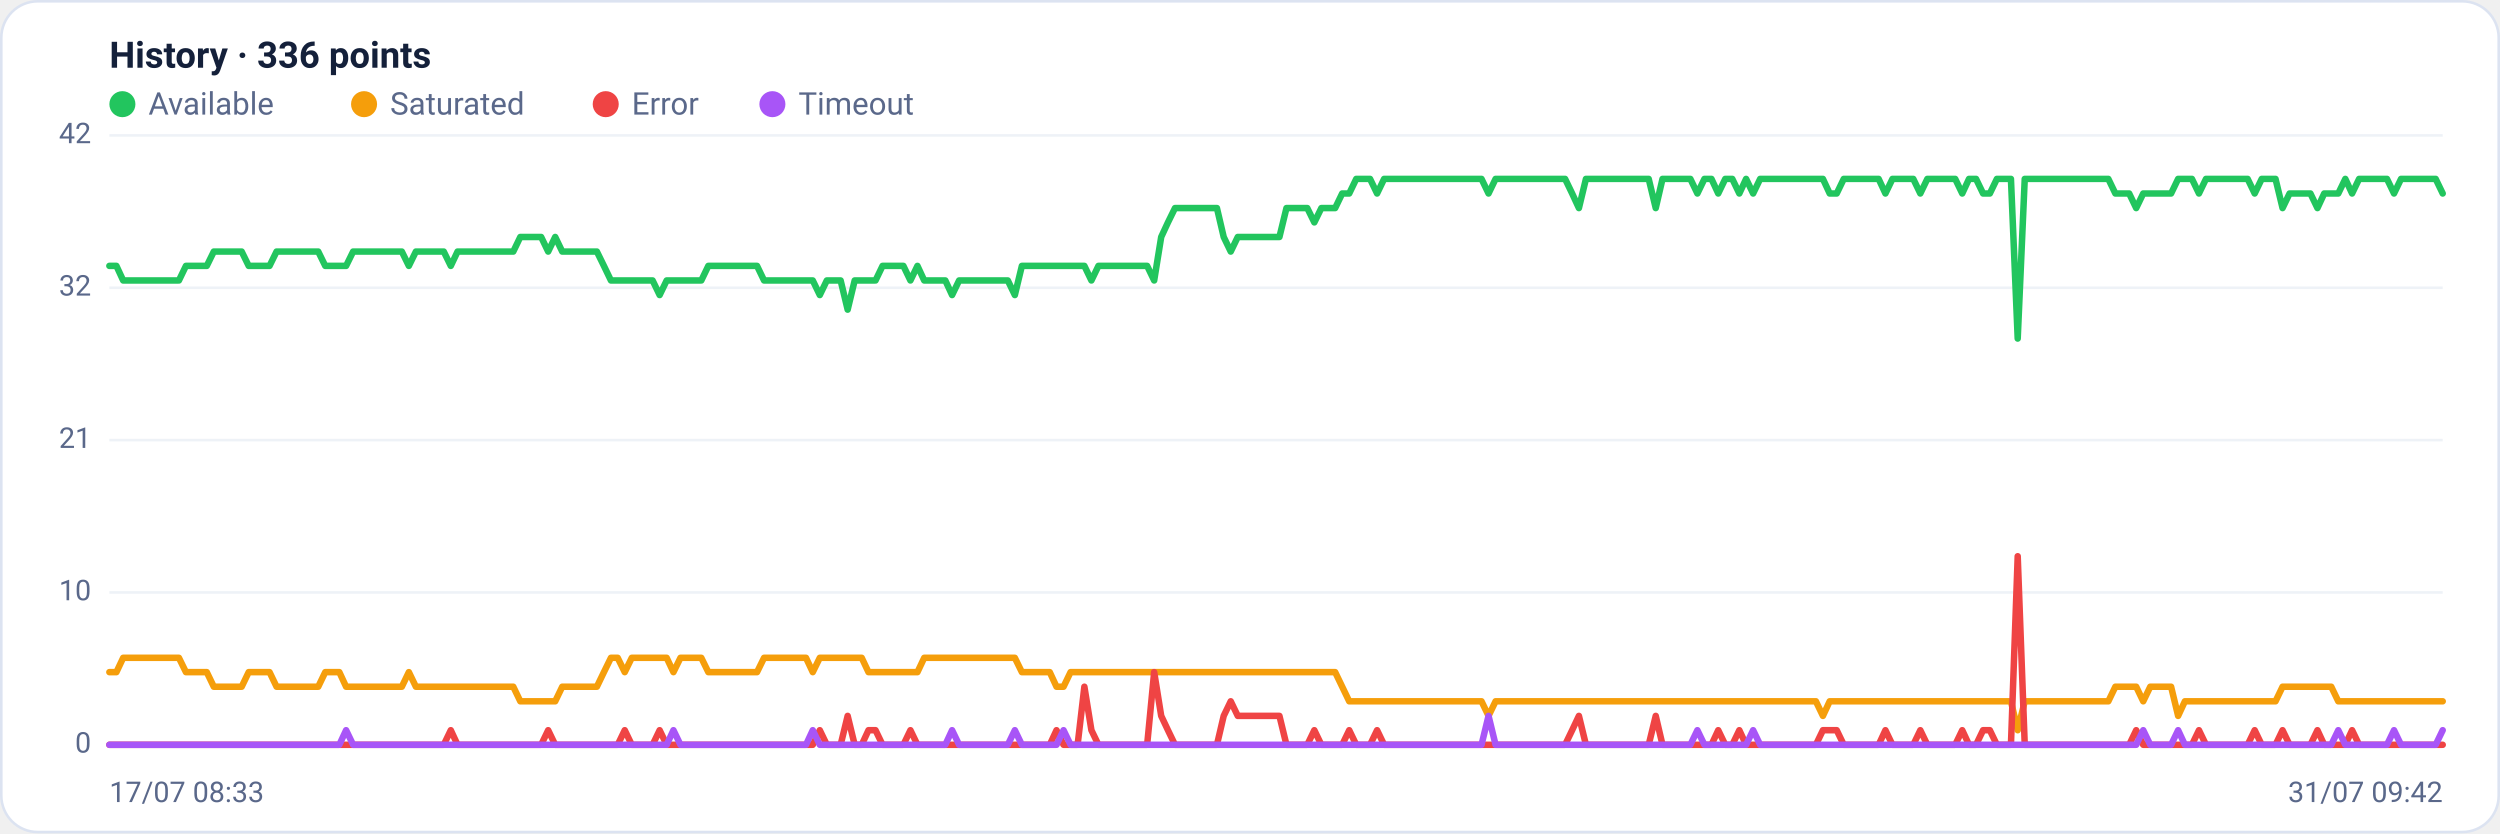
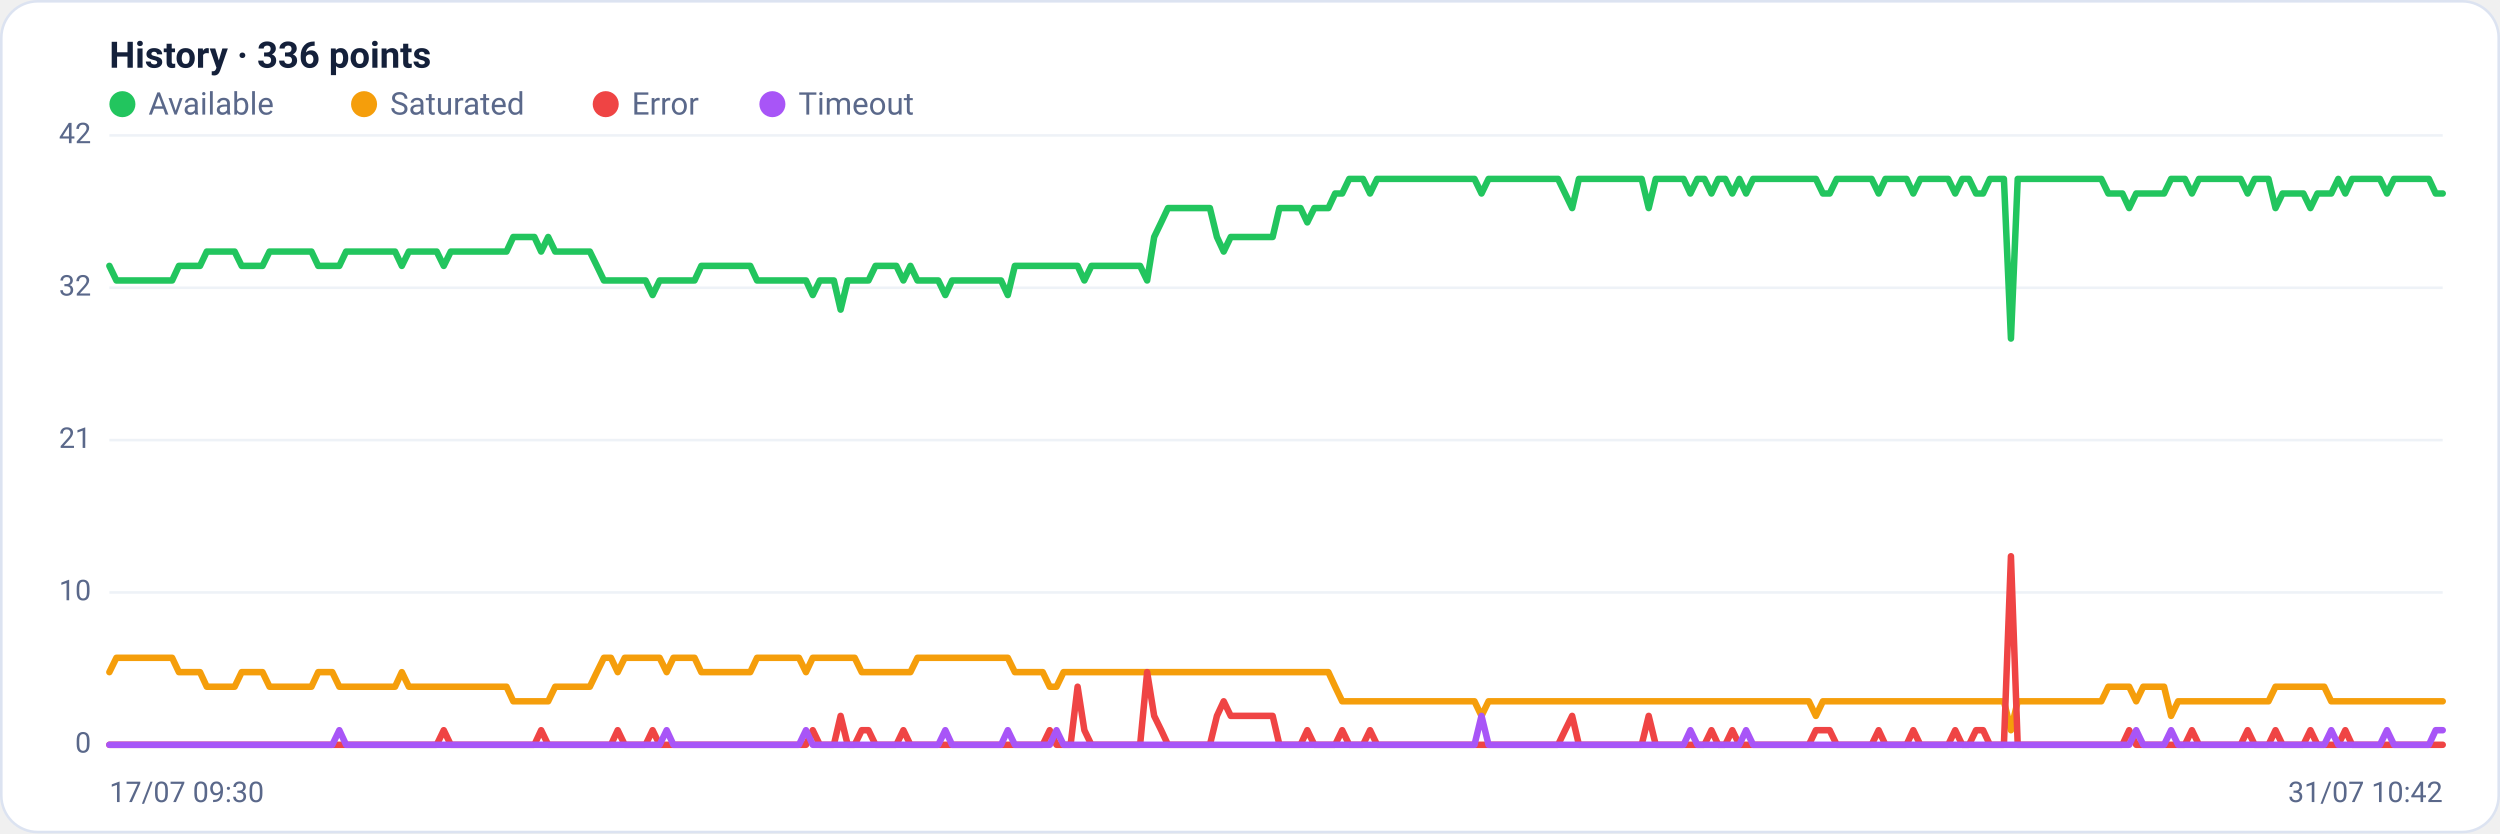
<svg xmlns="http://www.w3.org/2000/svg" viewBox="0 0 960 320" width="960" height="320" font-family="Segoe UI, system-ui, -apple-system, Roboto, Helvetica, Arial, sans-serif" role="img" aria-label="Availability history per region">
  <rect x="0.5" y="0.5" width="959" height="319" rx="14" fill="#ffffff" stroke="#dce3f1" />
  <text x="42" y="26" font-size="14" font-weight="600" fill="#14203a">History · 336 points</text>
  <circle cx="47" cy="40" r="5" fill="#22c55e" />
  <text x="57" y="44" font-size="12" fill="#5a688a">Available</text>
  <circle cx="139.8" cy="40" r="5" fill="#f59e0b" />
  <text x="149.8" y="44" font-size="12" fill="#5a688a">Saturated</text>
  <circle cx="232.6" cy="40" r="5" fill="#ef4444" />
  <text x="242.6" y="44" font-size="12" fill="#5a688a">Error</text>
  <circle cx="296.6" cy="40" r="5" fill="#a855f7" />
  <text x="306.6" y="44" font-size="12" fill="#5a688a">Timeout</text>
  <line x1="42" y1="286.0" x2="938" y2="286.0" stroke="#eef2f7" stroke-width="1" />
  <text x="35" y="289.0" text-anchor="end" font-size="11" fill="#5a688a">0</text>
  <line x1="42" y1="227.5" x2="938" y2="227.5" stroke="#eef2f7" stroke-width="1" />
  <text x="35" y="230.5" text-anchor="end" font-size="11" fill="#5a688a">10</text>
  <line x1="42" y1="169.0" x2="938" y2="169.0" stroke="#eef2f7" stroke-width="1" />
  <text x="35" y="172.0" text-anchor="end" font-size="11" fill="#5a688a">21</text>
  <line x1="42" y1="110.5" x2="938" y2="110.5" stroke="#eef2f7" stroke-width="1" />
  <text x="35" y="113.5" text-anchor="end" font-size="11" fill="#5a688a">32</text>
  <line x1="42" y1="52.0" x2="938" y2="52.0" stroke="#eef2f7" stroke-width="1" />
  <text x="35" y="55.0" text-anchor="end" font-size="11" fill="#5a688a">42</text>
-   <polyline fill="none" stroke="#22c55e" stroke-width="2.5" stroke-linejoin="round" stroke-linecap="round" points="42.0,102.1 44.7,102.1 47.3,107.7 50.0,107.7 52.7,107.7 55.4,107.7 58.0,107.7 60.7,107.7 63.4,107.7 66.1,107.7 68.7,107.7 71.4,102.1 74.1,102.1 76.8,102.1 79.4,102.1 82.1,96.6 84.8,96.6 87.5,96.6 90.1,96.6 92.8,96.6 95.5,102.1 98.2,102.1 100.8,102.1 103.5,102.1 106.2,96.6 108.9,96.6 111.5,96.6 114.2,96.6 116.9,96.6 119.6,96.6 122.2,96.6 124.9,102.1 127.6,102.1 130.3,102.1 132.9,102.1 135.6,96.6 138.3,96.6 141.0,96.6 143.6,96.6 146.3,96.6 149.0,96.6 151.7,96.6 154.3,96.6 157.0,102.1 159.7,96.6 162.4,96.6 165.0,96.6 167.7,96.6 170.4,96.6 173.1,102.1 175.7,96.6 178.4,96.6 181.1,96.6 183.8,96.6 186.4,96.6 189.1,96.6 191.8,96.6 194.5,96.6 197.1,96.6 199.8,91.0 202.5,91.0 205.2,91.0 207.8,91.0 210.5,96.6 213.2,91.0 215.9,96.6 218.5,96.6 221.2,96.6 223.9,96.6 226.5,96.6 229.2,96.6 231.9,102.1 234.6,107.7 237.2,107.7 239.9,107.7 242.6,107.7 245.3,107.7 247.9,107.7 250.6,107.7 253.3,113.3 256.0,107.7 258.6,107.7 261.3,107.7 264.0,107.7 266.7,107.7 269.3,107.7 272.0,102.1 274.7,102.1 277.4,102.1 280.0,102.1 282.7,102.1 285.4,102.1 288.1,102.1 290.7,102.1 293.4,107.7 296.1,107.7 298.8,107.7 301.4,107.7 304.1,107.7 306.8,107.7 309.5,107.7 312.1,107.7 314.8,113.3 317.5,107.7 320.2,107.7 322.8,107.7 325.5,118.9 328.2,107.7 330.9,107.7 333.5,107.7 336.2,107.7 338.9,102.1 341.6,102.1 344.2,102.1 346.9,102.1 349.6,107.7 352.3,102.1 354.9,107.7 357.6,107.7 360.3,107.7 363.0,107.7 365.6,113.3 368.3,107.7 371.0,107.7 373.7,107.7 376.3,107.7 379.0,107.7 381.7,107.7 384.4,107.7 387.0,107.7 389.7,113.3 392.4,102.1 395.1,102.1 397.7,102.1 400.4,102.1 403.1,102.1 405.7,102.1 408.4,102.1 411.1,102.1 413.8,102.1 416.4,102.1 419.1,107.7 421.8,102.1 424.5,102.1 427.1,102.1 429.8,102.1 432.5,102.1 435.2,102.1 437.8,102.1 440.5,102.1 443.2,107.7 445.9,91.0 448.5,85.4 451.2,79.9 453.9,79.9 456.6,79.9 459.2,79.9 461.9,79.9 464.6,79.9 467.3,79.9 469.9,91.0 472.6,96.6 475.3,91.0 478.0,91.0 480.6,91.0 483.3,91.0 486.0,91.0 488.7,91.0 491.3,91.0 494.0,79.9 496.7,79.9 499.4,79.9 502.0,79.9 504.7,85.4 507.4,79.9 510.1,79.9 512.7,79.9 515.4,74.3 518.1,74.3 520.8,68.7 523.4,68.7 526.1,68.7 528.8,74.3 531.5,68.7 534.1,68.7 536.8,68.7 539.5,68.7 542.2,68.7 544.8,68.7 547.5,68.7 550.2,68.7 552.9,68.7 555.5,68.7 558.2,68.7 560.9,68.7 563.6,68.7 566.2,68.7 568.9,68.7 571.6,74.3 574.3,68.7 576.9,68.7 579.6,68.7 582.3,68.7 584.9,68.7 587.6,68.7 590.3,68.7 593.0,68.7 595.6,68.7 598.3,68.7 601.0,68.7 603.7,74.3 606.3,79.9 609.0,68.7 611.7,68.7 614.4,68.7 617.0,68.7 619.7,68.7 622.4,68.7 625.1,68.7 627.7,68.7 630.4,68.7 633.1,68.7 635.8,79.9 638.4,68.7 641.1,68.7 643.8,68.7 646.5,68.7 649.1,68.7 651.8,74.3 654.5,68.7 657.2,68.7 659.8,74.3 662.5,68.7 665.2,68.7 667.9,74.3 670.5,68.7 673.2,74.3 675.9,68.7 678.6,68.7 681.2,68.7 683.9,68.7 686.6,68.7 689.3,68.7 691.9,68.7 694.6,68.7 697.3,68.7 700.0,68.7 702.6,74.3 705.3,74.3 708.0,68.7 710.7,68.7 713.3,68.7 716.0,68.7 718.7,68.7 721.4,68.7 724.0,74.3 726.7,68.7 729.4,68.7 732.1,68.7 734.7,68.7 737.4,74.3 740.1,68.7 742.8,68.7 745.4,68.7 748.1,68.7 750.8,68.7 753.5,74.3 756.1,68.7 758.8,68.7 761.5,74.3 764.1,74.3 766.8,68.7 769.5,68.7 772.2,68.7 774.8,130.0 777.5,68.7 780.2,68.7 782.9,68.7 785.5,68.7 788.2,68.7 790.9,68.7 793.6,68.7 796.2,68.7 798.9,68.7 801.6,68.7 804.3,68.7 806.9,68.7 809.6,68.7 812.3,74.3 815.0,74.3 817.6,74.3 820.3,79.9 823.0,74.3 825.7,74.3 828.3,74.3 831.0,74.3 833.7,74.3 836.4,68.7 839.0,68.7 841.7,68.7 844.4,74.3 847.1,68.7 849.7,68.7 852.4,68.7 855.1,68.7 857.8,68.7 860.4,68.7 863.1,68.7 865.8,74.3 868.5,68.7 871.1,68.7 873.8,68.7 876.5,79.9 879.2,74.3 881.8,74.3 884.5,74.3 887.2,74.3 889.9,79.9 892.5,74.3 895.2,74.3 897.9,74.3 900.6,68.7 903.2,74.3 905.9,68.7 908.6,68.7 911.3,68.7 913.9,68.7 916.6,68.7 919.3,74.3 922.0,68.7 924.6,68.7 927.3,68.7 930.0,68.7 932.7,68.7 935.3,68.7 938.0,74.3" />
-   <polyline fill="none" stroke="#f59e0b" stroke-width="2.5" stroke-linejoin="round" stroke-linecap="round" points="42.0,258.1 44.7,258.1 47.3,252.6 50.0,252.6 52.7,252.6 55.4,252.6 58.0,252.6 60.7,252.6 63.4,252.6 66.1,252.6 68.7,252.6 71.4,258.1 74.1,258.1 76.8,258.1 79.4,258.1 82.1,263.7 84.8,263.7 87.5,263.7 90.1,263.7 92.8,263.7 95.5,258.1 98.2,258.1 100.8,258.1 103.5,258.1 106.2,263.7 108.9,263.7 111.5,263.7 114.2,263.7 116.9,263.7 119.6,263.7 122.2,263.7 124.9,258.1 127.6,258.1 130.3,258.1 132.9,263.7 135.6,263.7 138.3,263.7 141.0,263.7 143.6,263.7 146.3,263.7 149.0,263.7 151.7,263.7 154.3,263.7 157.0,258.1 159.7,263.7 162.4,263.7 165.0,263.7 167.7,263.7 170.4,263.7 173.1,263.7 175.7,263.7 178.4,263.7 181.1,263.7 183.8,263.7 186.4,263.7 189.1,263.7 191.8,263.7 194.5,263.7 197.1,263.7 199.8,269.3 202.5,269.3 205.2,269.3 207.8,269.3 210.5,269.3 213.2,269.3 215.9,263.7 218.5,263.7 221.2,263.7 223.9,263.7 226.5,263.7 229.2,263.7 231.9,258.1 234.6,252.6 237.2,252.6 239.9,258.1 242.6,252.6 245.3,252.6 247.9,252.6 250.6,252.6 253.3,252.6 256.0,252.6 258.6,258.1 261.3,252.6 264.0,252.6 266.7,252.6 269.3,252.6 272.0,258.1 274.7,258.1 277.4,258.1 280.0,258.1 282.7,258.1 285.4,258.1 288.1,258.1 290.7,258.1 293.4,252.6 296.1,252.6 298.8,252.6 301.4,252.6 304.1,252.6 306.8,252.6 309.5,252.6 312.1,258.1 314.8,252.6 317.5,252.6 320.2,252.6 322.8,252.6 325.5,252.6 328.2,252.6 330.9,252.6 333.5,258.1 336.2,258.1 338.9,258.1 341.6,258.1 344.2,258.1 346.9,258.1 349.6,258.1 352.3,258.1 354.9,252.6 357.6,252.6 360.3,252.6 363.0,252.6 365.6,252.6 368.3,252.6 371.0,252.6 373.7,252.6 376.3,252.6 379.0,252.6 381.7,252.6 384.4,252.6 387.0,252.6 389.7,252.6 392.4,258.1 395.1,258.1 397.7,258.1 400.4,258.1 403.1,258.1 405.7,263.7 408.4,263.7 411.1,258.1 413.8,258.1 416.4,258.1 419.1,258.1 421.8,258.1 424.5,258.1 427.1,258.1 429.8,258.1 432.5,258.1 435.2,258.1 437.8,258.1 440.5,258.1 443.2,258.1 445.9,258.1 448.5,258.1 451.2,258.1 453.9,258.1 456.6,258.1 459.2,258.1 461.9,258.1 464.6,258.1 467.3,258.1 469.9,258.1 472.6,258.1 475.3,258.1 478.0,258.1 480.6,258.1 483.3,258.1 486.0,258.1 488.7,258.1 491.3,258.1 494.0,258.1 496.7,258.1 499.4,258.1 502.0,258.1 504.7,258.1 507.4,258.1 510.1,258.1 512.7,258.1 515.4,263.7 518.1,269.3 520.8,269.3 523.4,269.3 526.1,269.3 528.8,269.3 531.5,269.3 534.1,269.3 536.8,269.3 539.5,269.3 542.2,269.3 544.8,269.3 547.5,269.3 550.2,269.3 552.9,269.3 555.5,269.3 558.2,269.3 560.9,269.3 563.6,269.3 566.2,269.3 568.9,269.3 571.6,274.9 574.3,269.3 576.9,269.3 579.6,269.3 582.3,269.3 584.9,269.3 587.6,269.3 590.3,269.3 593.0,269.3 595.6,269.3 598.3,269.3 601.0,269.3 603.7,269.3 606.3,269.3 609.0,269.3 611.7,269.3 614.4,269.3 617.0,269.3 619.7,269.3 622.4,269.3 625.1,269.3 627.7,269.3 630.4,269.3 633.1,269.3 635.8,269.3 638.4,269.3 641.1,269.3 643.8,269.3 646.5,269.3 649.1,269.3 651.8,269.3 654.5,269.3 657.2,269.3 659.8,269.3 662.5,269.3 665.2,269.3 667.9,269.3 670.5,269.3 673.2,269.3 675.9,269.3 678.6,269.3 681.2,269.3 683.9,269.3 686.6,269.3 689.3,269.3 691.9,269.3 694.6,269.3 697.3,269.3 700.0,274.9 702.6,269.3 705.3,269.3 708.0,269.3 710.7,269.3 713.3,269.3 716.0,269.3 718.7,269.3 721.4,269.3 724.0,269.3 726.7,269.3 729.4,269.3 732.1,269.3 734.7,269.3 737.4,269.3 740.1,269.3 742.8,269.3 745.4,269.3 748.1,269.3 750.8,269.3 753.5,269.3 756.1,269.3 758.8,269.3 761.5,269.3 764.1,269.3 766.8,269.3 769.5,269.3 772.2,269.3 774.8,280.4 777.5,269.3 780.2,269.3 782.9,269.3 785.5,269.3 788.2,269.3 790.9,269.3 793.6,269.3 796.2,269.3 798.9,269.3 801.6,269.3 804.3,269.3 806.9,269.3 809.6,269.3 812.3,263.7 815.0,263.7 817.6,263.7 820.3,263.7 823.0,269.3 825.7,263.7 828.3,263.7 831.0,263.7 833.7,263.7 836.4,274.9 839.0,269.3 841.7,269.3 844.4,269.3 847.1,269.3 849.7,269.3 852.4,269.3 855.1,269.3 857.8,269.3 860.4,269.3 863.1,269.3 865.8,269.3 868.5,269.3 871.1,269.3 873.8,269.3 876.5,263.7 879.2,263.7 881.8,263.7 884.5,263.7 887.2,263.7 889.9,263.7 892.5,263.7 895.2,263.7 897.9,269.3 900.6,269.3 903.2,269.3 905.9,269.3 908.6,269.3 911.3,269.3 913.9,269.3 916.6,269.3 919.3,269.3 922.0,269.3 924.6,269.3 927.3,269.3 930.0,269.3 932.7,269.3 935.3,269.3 938.0,269.3" />
-   <polyline fill="none" stroke="#ef4444" stroke-width="2.5" stroke-linejoin="round" stroke-linecap="round" points="42.0,286.0 44.7,286.0 47.3,286.0 50.0,286.0 52.7,286.0 55.4,286.0 58.0,286.0 60.7,286.0 63.4,286.0 66.1,286.0 68.7,286.0 71.4,286.0 74.1,286.0 76.8,286.0 79.4,286.0 82.1,286.0 84.8,286.0 87.5,286.0 90.1,286.0 92.8,286.0 95.5,286.0 98.2,286.0 100.8,286.0 103.5,286.0 106.2,286.0 108.9,286.0 111.5,286.0 114.2,286.0 116.9,286.0 119.6,286.0 122.2,286.0 124.9,286.0 127.6,286.0 130.3,286.0 132.9,286.0 135.6,286.0 138.3,286.0 141.0,286.0 143.6,286.0 146.3,286.0 149.0,286.0 151.7,286.0 154.3,286.0 157.0,286.0 159.7,286.0 162.4,286.0 165.0,286.0 167.7,286.0 170.4,286.0 173.1,280.4 175.7,286.0 178.4,286.0 181.1,286.0 183.8,286.0 186.4,286.0 189.1,286.0 191.8,286.0 194.5,286.0 197.1,286.0 199.8,286.0 202.5,286.0 205.2,286.0 207.8,286.0 210.5,280.4 213.2,286.0 215.9,286.0 218.5,286.0 221.2,286.0 223.9,286.0 226.5,286.0 229.2,286.0 231.9,286.0 234.6,286.0 237.2,286.0 239.9,280.4 242.6,286.0 245.3,286.0 247.9,286.0 250.6,286.0 253.3,280.4 256.0,286.0 258.6,286.0 261.3,286.0 264.0,286.0 266.7,286.0 269.3,286.0 272.0,286.0 274.7,286.0 277.4,286.0 280.0,286.0 282.7,286.0 285.4,286.0 288.1,286.0 290.7,286.0 293.4,286.0 296.1,286.0 298.8,286.0 301.4,286.0 304.1,286.0 306.8,286.0 309.5,286.0 312.1,286.0 314.8,280.4 317.5,286.0 320.2,286.0 322.8,286.0 325.5,274.9 328.2,286.0 330.9,286.0 333.5,280.4 336.2,280.4 338.9,286.0 341.6,286.0 344.2,286.0 346.9,286.0 349.6,280.4 352.3,286.0 354.9,286.0 357.6,286.0 360.3,286.0 363.0,286.0 365.6,286.0 368.3,286.0 371.0,286.0 373.7,286.0 376.3,286.0 379.0,286.0 381.7,286.0 384.4,286.0 387.0,286.0 389.7,286.0 392.4,286.0 395.1,286.0 397.7,286.0 400.4,286.0 403.1,286.0 405.7,280.4 408.4,286.0 411.1,286.0 413.8,286.0 416.4,263.7 419.1,280.4 421.8,286.0 424.5,286.0 427.1,286.0 429.8,286.0 432.5,286.0 435.2,286.0 437.8,286.0 440.5,286.0 443.2,258.1 445.9,274.9 448.5,280.4 451.2,286.0 453.9,286.0 456.6,286.0 459.2,286.0 461.9,286.0 464.6,286.0 467.3,286.0 469.9,274.9 472.6,269.3 475.3,274.9 478.0,274.9 480.6,274.9 483.3,274.9 486.0,274.9 488.7,274.9 491.3,274.9 494.0,286.0 496.7,286.0 499.4,286.0 502.0,286.0 504.7,280.4 507.4,286.0 510.1,286.0 512.7,286.0 515.4,286.0 518.1,280.4 520.8,286.0 523.4,286.0 526.1,286.0 528.8,280.4 531.5,286.0 534.1,286.0 536.8,286.0 539.5,286.0 542.2,286.0 544.8,286.0 547.5,286.0 550.2,286.0 552.9,286.0 555.5,286.0 558.2,286.0 560.9,286.0 563.6,286.0 566.2,286.0 568.9,286.0 571.6,286.0 574.3,286.0 576.9,286.0 579.6,286.0 582.3,286.0 584.9,286.0 587.6,286.0 590.3,286.0 593.0,286.0 595.6,286.0 598.3,286.0 601.0,286.0 603.7,280.4 606.3,274.9 609.0,286.0 611.7,286.0 614.4,286.0 617.0,286.0 619.7,286.0 622.4,286.0 625.1,286.0 627.7,286.0 630.4,286.0 633.1,286.0 635.8,274.9 638.4,286.0 641.1,286.0 643.8,286.0 646.5,286.0 649.1,286.0 651.8,286.0 654.5,286.0 657.2,286.0 659.8,280.4 662.5,286.0 665.2,286.0 667.9,280.4 670.5,286.0 673.2,286.0 675.9,286.0 678.6,286.0 681.2,286.0 683.9,286.0 686.6,286.0 689.3,286.0 691.9,286.0 694.6,286.0 697.3,286.0 700.0,280.4 702.6,280.4 705.3,280.4 708.0,286.0 710.7,286.0 713.3,286.0 716.0,286.0 718.7,286.0 721.4,286.0 724.0,280.4 726.7,286.0 729.4,286.0 732.1,286.0 734.7,286.0 737.4,280.4 740.1,286.0 742.8,286.0 745.4,286.0 748.1,286.0 750.8,286.0 753.5,280.4 756.1,286.0 758.8,286.0 761.5,280.4 764.1,280.4 766.8,286.0 769.5,286.0 772.2,286.0 774.8,213.6 777.5,286.0 780.2,286.0 782.9,286.0 785.5,286.0 788.2,286.0 790.9,286.0 793.6,286.0 796.2,286.0 798.9,286.0 801.6,286.0 804.3,286.0 806.9,286.0 809.6,286.0 812.3,286.0 815.0,286.0 817.6,286.0 820.3,280.4 823.0,286.0 825.7,286.0 828.3,286.0 831.0,286.0 833.7,286.0 836.4,286.0 839.0,286.0 841.7,286.0 844.4,280.4 847.1,286.0 849.7,286.0 852.4,286.0 855.1,286.0 857.8,286.0 860.4,286.0 863.1,286.0 865.8,280.4 868.5,286.0 871.1,286.0 873.8,286.0 876.5,280.4 879.2,286.0 881.8,286.0 884.5,286.0 887.2,286.0 889.9,280.4 892.5,286.0 895.2,286.0 897.9,286.0 900.6,286.0 903.2,280.4 905.9,286.0 908.6,286.0 911.3,286.0 913.9,286.0 916.6,286.0 919.3,286.0 922.0,286.0 924.6,286.0 927.3,286.0 930.0,286.0 932.7,286.0 935.3,286.0 938.0,286.0" />
-   <polyline fill="none" stroke="#a855f7" stroke-width="2.5" stroke-linejoin="round" stroke-linecap="round" points="42.0,286.0 44.7,286.0 47.3,286.0 50.0,286.0 52.7,286.0 55.4,286.0 58.0,286.0 60.7,286.0 63.4,286.0 66.1,286.0 68.7,286.0 71.4,286.0 74.1,286.0 76.8,286.0 79.4,286.0 82.1,286.0 84.8,286.0 87.5,286.0 90.1,286.0 92.8,286.0 95.5,286.0 98.2,286.0 100.8,286.0 103.5,286.0 106.2,286.0 108.9,286.0 111.5,286.0 114.2,286.0 116.9,286.0 119.6,286.0 122.2,286.0 124.9,286.0 127.6,286.0 130.3,286.0 132.9,280.4 135.6,286.0 138.3,286.0 141.0,286.0 143.6,286.0 146.3,286.0 149.0,286.0 151.7,286.0 154.3,286.0 157.0,286.0 159.7,286.0 162.4,286.0 165.0,286.0 167.7,286.0 170.4,286.0 173.1,286.0 175.7,286.0 178.4,286.0 181.1,286.0 183.8,286.0 186.4,286.0 189.1,286.0 191.8,286.0 194.5,286.0 197.1,286.0 199.8,286.0 202.5,286.0 205.2,286.0 207.8,286.0 210.5,286.0 213.2,286.0 215.9,286.0 218.5,286.0 221.2,286.0 223.9,286.0 226.5,286.0 229.2,286.0 231.9,286.0 234.6,286.0 237.2,286.0 239.9,286.0 242.6,286.0 245.3,286.0 247.9,286.0 250.6,286.0 253.3,286.0 256.0,286.0 258.6,280.4 261.3,286.0 264.0,286.0 266.7,286.0 269.3,286.0 272.0,286.0 274.7,286.0 277.4,286.0 280.0,286.0 282.7,286.0 285.4,286.0 288.1,286.0 290.7,286.0 293.4,286.0 296.1,286.0 298.8,286.0 301.4,286.0 304.1,286.0 306.8,286.0 309.5,286.0 312.1,280.4 314.8,286.0 317.5,286.0 320.2,286.0 322.8,286.0 325.5,286.0 328.2,286.0 330.9,286.0 333.5,286.0 336.2,286.0 338.9,286.0 341.6,286.0 344.2,286.0 346.9,286.0 349.6,286.0 352.3,286.0 354.9,286.0 357.6,286.0 360.3,286.0 363.0,286.0 365.6,280.4 368.3,286.0 371.0,286.0 373.7,286.0 376.3,286.0 379.0,286.0 381.7,286.0 384.4,286.0 387.0,286.0 389.7,280.4 392.4,286.0 395.1,286.0 397.7,286.0 400.4,286.0 403.1,286.0 405.7,286.0 408.4,280.4 411.1,286.0 413.8,286.0 416.4,286.0 419.1,286.0 421.8,286.0 424.5,286.0 427.1,286.0 429.8,286.0 432.5,286.0 435.2,286.0 437.8,286.0 440.5,286.0 443.2,286.0 445.9,286.0 448.5,286.0 451.2,286.0 453.9,286.0 456.6,286.0 459.2,286.0 461.9,286.0 464.6,286.0 467.3,286.0 469.9,286.0 472.6,286.0 475.3,286.0 478.0,286.0 480.6,286.0 483.3,286.0 486.0,286.0 488.7,286.0 491.3,286.0 494.0,286.0 496.7,286.0 499.4,286.0 502.0,286.0 504.7,286.0 507.4,286.0 510.1,286.0 512.7,286.0 515.4,286.0 518.1,286.0 520.8,286.0 523.4,286.0 526.1,286.0 528.8,286.0 531.5,286.0 534.1,286.0 536.8,286.0 539.5,286.0 542.2,286.0 544.8,286.0 547.5,286.0 550.2,286.0 552.9,286.0 555.5,286.0 558.2,286.0 560.9,286.0 563.6,286.0 566.2,286.0 568.9,286.0 571.6,274.9 574.3,286.0 576.9,286.0 579.6,286.0 582.3,286.0 584.9,286.0 587.6,286.0 590.3,286.0 593.0,286.0 595.6,286.0 598.3,286.0 601.0,286.0 603.7,286.0 606.3,286.0 609.0,286.0 611.7,286.0 614.4,286.0 617.0,286.0 619.7,286.0 622.4,286.0 625.1,286.0 627.7,286.0 630.4,286.0 633.1,286.0 635.8,286.0 638.4,286.0 641.1,286.0 643.8,286.0 646.5,286.0 649.1,286.0 651.8,280.4 654.5,286.0 657.2,286.0 659.8,286.0 662.5,286.0 665.2,286.0 667.9,286.0 670.5,286.0 673.2,280.4 675.9,286.0 678.6,286.0 681.2,286.0 683.9,286.0 686.6,286.0 689.3,286.0 691.9,286.0 694.6,286.0 697.3,286.0 700.0,286.0 702.6,286.0 705.3,286.0 708.0,286.0 710.7,286.0 713.3,286.0 716.0,286.0 718.7,286.0 721.4,286.0 724.0,286.0 726.7,286.0 729.4,286.0 732.1,286.0 734.7,286.0 737.4,286.0 740.1,286.0 742.8,286.0 745.4,286.0 748.1,286.0 750.8,286.0 753.5,286.0 756.1,286.0 758.8,286.0 761.5,286.0 764.1,286.0 766.8,286.0 769.5,286.0 772.2,286.0 774.8,286.0 777.5,286.0 780.2,286.0 782.9,286.0 785.5,286.0 788.2,286.0 790.9,286.0 793.6,286.0 796.2,286.0 798.9,286.0 801.6,286.0 804.3,286.0 806.9,286.0 809.6,286.0 812.3,286.0 815.0,286.0 817.6,286.0 820.3,286.0 823.0,280.4 825.7,286.0 828.3,286.0 831.0,286.0 833.7,286.0 836.4,280.4 839.0,286.0 841.7,286.0 844.4,286.0 847.1,286.0 849.7,286.0 852.4,286.0 855.1,286.0 857.8,286.0 860.4,286.0 863.1,286.0 865.8,286.0 868.5,286.0 871.1,286.0 873.8,286.0 876.5,286.0 879.2,286.0 881.8,286.0 884.5,286.0 887.2,286.0 889.9,286.0 892.5,286.0 895.2,286.0 897.9,280.4 900.6,286.0 903.2,286.0 905.9,286.0 908.6,286.0 911.3,286.0 913.9,286.0 916.6,286.0 919.3,280.4 922.0,286.0 924.6,286.0 927.3,286.0 930.0,286.0 932.7,286.0 935.3,286.0 938.0,280.4" />
-   <text x="42" y="308" font-size="11" fill="#5a688a">17/07 08:33</text>
-   <text x="938" y="308" text-anchor="end" font-size="11" fill="#5a688a">31/07 09:42</text>
+   <polyline fill="none" stroke="#22c55e" stroke-width="2.5" stroke-linejoin="round" stroke-linecap="round" points="42.0,102.1 44.7,107.7 47.3,107.7 50.0,107.7 52.7,107.7 55.4,107.7 58.0,107.7 60.7,107.7 63.4,107.7 66.1,107.7 68.7,102.1 71.4,102.1 74.1,102.1 76.8,102.1 79.4,96.6 82.1,96.6 84.8,96.6 87.5,96.6 90.1,96.6 92.8,102.1 95.5,102.1 98.2,102.1 100.8,102.1 103.5,96.6 106.2,96.6 108.9,96.6 111.5,96.6 114.2,96.6 116.9,96.6 119.6,96.6 122.2,102.1 124.9,102.1 127.6,102.1 130.3,102.1 132.9,96.6 135.6,96.6 138.3,96.6 141.0,96.6 143.6,96.6 146.3,96.6 149.0,96.6 151.7,96.6 154.3,102.1 157.0,96.6 159.7,96.6 162.4,96.6 165.0,96.6 167.7,96.6 170.4,102.1 173.1,96.6 175.7,96.6 178.4,96.6 181.1,96.6 183.8,96.6 186.4,96.6 189.1,96.6 191.8,96.6 194.5,96.6 197.1,91.0 199.8,91.0 202.5,91.0 205.2,91.0 207.8,96.6 210.5,91.0 213.2,96.6 215.9,96.6 218.5,96.6 221.2,96.6 223.9,96.6 226.5,96.6 229.2,102.1 231.9,107.7 234.6,107.7 237.2,107.7 239.9,107.7 242.6,107.7 245.3,107.7 247.9,107.7 250.6,113.3 253.3,107.7 256.0,107.7 258.6,107.7 261.3,107.7 264.0,107.7 266.7,107.7 269.3,102.1 272.0,102.1 274.7,102.1 277.4,102.1 280.0,102.1 282.7,102.1 285.4,102.1 288.1,102.1 290.7,107.7 293.4,107.7 296.1,107.7 298.8,107.7 301.4,107.7 304.1,107.7 306.8,107.7 309.5,107.7 312.1,113.3 314.8,107.7 317.5,107.7 320.2,107.7 322.8,118.9 325.5,107.7 328.2,107.7 330.9,107.7 333.5,107.7 336.2,102.1 338.9,102.1 341.6,102.1 344.2,102.1 346.9,107.7 349.6,102.1 352.3,107.7 354.9,107.7 357.6,107.7 360.3,107.7 363.0,113.3 365.6,107.7 368.3,107.7 371.0,107.7 373.7,107.7 376.3,107.7 379.0,107.7 381.7,107.7 384.4,107.7 387.0,113.3 389.7,102.1 392.4,102.1 395.1,102.1 397.7,102.1 400.4,102.1 403.1,102.1 405.7,102.1 408.4,102.1 411.1,102.1 413.8,102.1 416.4,107.7 419.1,102.1 421.8,102.1 424.5,102.1 427.1,102.1 429.8,102.1 432.5,102.1 435.2,102.1 437.8,102.1 440.5,107.7 443.2,91.0 445.9,85.4 448.5,79.9 451.2,79.9 453.9,79.9 456.6,79.9 459.2,79.9 461.9,79.9 464.6,79.9 467.3,91.0 469.9,96.6 472.6,91.0 475.3,91.0 478.0,91.0 480.6,91.0 483.3,91.0 486.0,91.0 488.7,91.0 491.3,79.9 494.0,79.9 496.7,79.9 499.4,79.9 502.0,85.4 504.7,79.9 507.4,79.9 510.1,79.9 512.7,74.3 515.4,74.3 518.1,68.7 520.8,68.7 523.4,68.7 526.1,74.3 528.8,68.7 531.5,68.7 534.1,68.7 536.8,68.7 539.5,68.7 542.2,68.7 544.8,68.7 547.5,68.7 550.2,68.7 552.9,68.7 555.5,68.7 558.2,68.7 560.9,68.7 563.6,68.7 566.2,68.7 568.9,74.3 571.6,68.7 574.3,68.7 576.9,68.7 579.6,68.7 582.3,68.7 584.9,68.7 587.6,68.7 590.3,68.7 593.0,68.7 595.6,68.7 598.3,68.7 601.0,74.3 603.7,79.9 606.3,68.7 609.0,68.7 611.7,68.7 614.4,68.7 617.0,68.7 619.7,68.7 622.4,68.7 625.1,68.7 627.7,68.7 630.4,68.7 633.1,79.9 635.8,68.7 638.4,68.7 641.1,68.7 643.8,68.7 646.5,68.7 649.1,74.3 651.8,68.7 654.5,68.7 657.2,74.3 659.8,68.7 662.5,68.7 665.2,74.3 667.9,68.7 670.5,74.3 673.2,68.7 675.9,68.7 678.6,68.7 681.2,68.7 683.9,68.7 686.6,68.7 689.3,68.7 691.9,68.7 694.6,68.7 697.3,68.7 700.0,74.3 702.6,74.3 705.3,68.7 708.0,68.7 710.7,68.7 713.3,68.7 716.0,68.7 718.7,68.7 721.4,74.3 724.0,68.7 726.7,68.7 729.4,68.7 732.1,68.7 734.7,74.3 737.4,68.7 740.1,68.7 742.8,68.7 745.4,68.7 748.1,68.7 750.8,74.3 753.5,68.7 756.1,68.7 758.8,74.3 761.5,74.3 764.1,68.7 766.8,68.7 769.5,68.7 772.2,130.0 774.8,68.7 777.5,68.7 780.2,68.7 782.9,68.7 785.5,68.7 788.2,68.7 790.9,68.7 793.6,68.7 796.2,68.7 798.9,68.7 801.6,68.7 804.3,68.7 806.9,68.7 809.6,74.3 812.3,74.3 815.0,74.3 817.6,79.9 820.3,74.3 823.0,74.3 825.7,74.3 828.3,74.3 831.0,74.3 833.7,68.7 836.4,68.7 839.0,68.7 841.7,74.3 844.4,68.7 847.1,68.7 849.7,68.7 852.4,68.7 855.1,68.7 857.8,68.7 860.4,68.7 863.1,74.3 865.8,68.7 868.5,68.7 871.1,68.7 873.8,79.9 876.5,74.3 879.2,74.3 881.8,74.3 884.5,74.3 887.2,79.9 889.9,74.3 892.5,74.3 895.2,74.3 897.9,68.7 900.6,74.3 903.2,68.7 905.9,68.7 908.6,68.7 911.3,68.7 913.9,68.7 916.6,74.3 919.3,68.7 922.0,68.7 924.6,68.7 927.3,68.7 930.0,68.7 932.7,68.7 935.3,74.3 938.0,74.3" />
+   <polyline fill="none" stroke="#f59e0b" stroke-width="2.5" stroke-linejoin="round" stroke-linecap="round" points="42.0,258.1 44.7,252.6 47.3,252.6 50.0,252.6 52.7,252.6 55.4,252.6 58.0,252.6 60.7,252.6 63.4,252.6 66.1,252.6 68.7,258.1 71.4,258.1 74.1,258.1 76.8,258.1 79.4,263.7 82.1,263.7 84.8,263.7 87.5,263.7 90.1,263.7 92.8,258.1 95.5,258.1 98.2,258.1 100.8,258.1 103.5,263.7 106.2,263.7 108.9,263.7 111.5,263.7 114.2,263.7 116.9,263.7 119.6,263.7 122.2,258.1 124.9,258.1 127.6,258.1 130.3,263.7 132.9,263.7 135.6,263.7 138.3,263.7 141.0,263.7 143.6,263.7 146.3,263.7 149.0,263.7 151.7,263.7 154.3,258.1 157.0,263.7 159.7,263.7 162.4,263.7 165.0,263.7 167.7,263.7 170.4,263.7 173.1,263.7 175.7,263.7 178.4,263.7 181.1,263.7 183.8,263.7 186.4,263.7 189.1,263.7 191.8,263.7 194.5,263.7 197.1,269.3 199.8,269.3 202.5,269.3 205.2,269.3 207.8,269.3 210.5,269.3 213.2,263.7 215.9,263.7 218.5,263.7 221.2,263.7 223.9,263.7 226.5,263.7 229.2,258.1 231.9,252.6 234.6,252.6 237.2,258.1 239.9,252.6 242.6,252.6 245.3,252.6 247.9,252.6 250.6,252.6 253.3,252.6 256.0,258.1 258.6,252.6 261.3,252.6 264.0,252.6 266.7,252.6 269.3,258.1 272.0,258.1 274.7,258.1 277.4,258.1 280.0,258.1 282.7,258.1 285.4,258.1 288.1,258.1 290.7,252.6 293.4,252.6 296.1,252.6 298.8,252.6 301.4,252.6 304.1,252.6 306.8,252.6 309.5,258.1 312.1,252.6 314.8,252.6 317.5,252.6 320.2,252.6 322.8,252.6 325.5,252.6 328.2,252.6 330.9,258.1 333.5,258.1 336.2,258.1 338.9,258.1 341.6,258.1 344.2,258.1 346.9,258.1 349.6,258.1 352.3,252.6 354.9,252.6 357.6,252.6 360.3,252.6 363.0,252.6 365.6,252.6 368.3,252.6 371.0,252.6 373.7,252.6 376.3,252.6 379.0,252.6 381.7,252.6 384.4,252.6 387.0,252.6 389.7,258.1 392.4,258.1 395.1,258.1 397.7,258.1 400.4,258.1 403.1,263.7 405.7,263.7 408.4,258.1 411.1,258.1 413.8,258.1 416.4,258.1 419.1,258.1 421.8,258.1 424.5,258.1 427.1,258.1 429.8,258.1 432.5,258.1 435.2,258.1 437.8,258.1 440.5,258.1 443.2,258.1 445.9,258.1 448.5,258.1 451.2,258.1 453.9,258.1 456.6,258.1 459.2,258.1 461.9,258.1 464.6,258.1 467.3,258.1 469.9,258.1 472.6,258.1 475.3,258.1 478.0,258.1 480.6,258.1 483.3,258.1 486.0,258.1 488.7,258.1 491.3,258.1 494.0,258.1 496.7,258.1 499.4,258.1 502.0,258.1 504.7,258.1 507.4,258.1 510.1,258.1 512.7,263.7 515.4,269.3 518.1,269.3 520.8,269.3 523.4,269.3 526.1,269.3 528.8,269.3 531.5,269.3 534.1,269.3 536.8,269.3 539.5,269.3 542.2,269.3 544.8,269.3 547.5,269.3 550.2,269.3 552.9,269.3 555.5,269.3 558.2,269.3 560.9,269.3 563.6,269.3 566.2,269.3 568.9,274.9 571.6,269.3 574.3,269.3 576.9,269.3 579.6,269.3 582.3,269.3 584.9,269.3 587.6,269.3 590.3,269.3 593.0,269.3 595.6,269.3 598.3,269.3 601.0,269.3 603.7,269.3 606.3,269.3 609.0,269.3 611.7,269.3 614.4,269.3 617.0,269.3 619.7,269.3 622.4,269.3 625.1,269.3 627.7,269.3 630.4,269.3 633.1,269.3 635.8,269.3 638.4,269.3 641.1,269.3 643.8,269.3 646.5,269.3 649.1,269.3 651.8,269.3 654.5,269.3 657.2,269.3 659.8,269.3 662.5,269.3 665.2,269.3 667.9,269.3 670.5,269.3 673.2,269.3 675.9,269.3 678.6,269.3 681.2,269.3 683.9,269.3 686.6,269.3 689.3,269.3 691.9,269.3 694.6,269.3 697.3,274.9 700.0,269.3 702.6,269.3 705.3,269.3 708.0,269.3 710.7,269.3 713.3,269.3 716.0,269.3 718.7,269.3 721.4,269.3 724.0,269.3 726.7,269.3 729.4,269.3 732.1,269.3 734.7,269.3 737.4,269.3 740.1,269.3 742.8,269.3 745.4,269.3 748.1,269.3 750.8,269.3 753.5,269.3 756.1,269.3 758.8,269.3 761.5,269.3 764.1,269.3 766.8,269.3 769.5,269.3 772.2,280.4 774.8,269.3 777.5,269.3 780.2,269.3 782.9,269.3 785.5,269.3 788.2,269.3 790.9,269.3 793.6,269.3 796.2,269.3 798.9,269.3 801.6,269.3 804.3,269.3 806.9,269.3 809.6,263.7 812.3,263.7 815.0,263.7 817.6,263.7 820.3,269.3 823.0,263.7 825.7,263.7 828.3,263.7 831.0,263.7 833.7,274.9 836.4,269.3 839.0,269.3 841.7,269.3 844.4,269.3 847.1,269.3 849.7,269.3 852.4,269.3 855.1,269.3 857.8,269.3 860.4,269.3 863.1,269.3 865.8,269.3 868.5,269.3 871.1,269.3 873.8,263.7 876.5,263.7 879.2,263.7 881.8,263.7 884.5,263.7 887.2,263.7 889.9,263.7 892.5,263.7 895.2,269.3 897.9,269.3 900.6,269.3 903.2,269.3 905.9,269.3 908.6,269.3 911.3,269.3 913.9,269.3 916.6,269.3 919.3,269.3 922.0,269.3 924.6,269.3 927.3,269.3 930.0,269.3 932.7,269.3 935.3,269.3 938.0,269.3" />
+   <polyline fill="none" stroke="#ef4444" stroke-width="2.5" stroke-linejoin="round" stroke-linecap="round" points="42.0,286.0 44.7,286.0 47.3,286.0 50.0,286.0 52.7,286.0 55.4,286.0 58.0,286.0 60.7,286.0 63.4,286.0 66.1,286.0 68.7,286.0 71.4,286.0 74.1,286.0 76.8,286.0 79.4,286.0 82.1,286.0 84.8,286.0 87.5,286.0 90.1,286.0 92.8,286.0 95.5,286.0 98.2,286.0 100.8,286.0 103.5,286.0 106.2,286.0 108.9,286.0 111.5,286.0 114.2,286.0 116.9,286.0 119.6,286.0 122.2,286.0 124.9,286.0 127.6,286.0 130.3,286.0 132.9,286.0 135.6,286.0 138.3,286.0 141.0,286.0 143.6,286.0 146.3,286.0 149.0,286.0 151.7,286.0 154.3,286.0 157.0,286.0 159.7,286.0 162.4,286.0 165.0,286.0 167.7,286.0 170.4,280.4 173.1,286.0 175.7,286.0 178.4,286.0 181.1,286.0 183.8,286.0 186.4,286.0 189.1,286.0 191.8,286.0 194.5,286.0 197.1,286.0 199.8,286.0 202.5,286.0 205.2,286.0 207.8,280.4 210.5,286.0 213.2,286.0 215.9,286.0 218.5,286.0 221.2,286.0 223.9,286.0 226.5,286.0 229.2,286.0 231.9,286.0 234.6,286.0 237.2,280.4 239.9,286.0 242.6,286.0 245.3,286.0 247.9,286.0 250.6,280.4 253.3,286.0 256.0,286.0 258.6,286.0 261.3,286.0 264.0,286.0 266.7,286.0 269.3,286.0 272.0,286.0 274.7,286.0 277.4,286.0 280.0,286.0 282.7,286.0 285.4,286.0 288.1,286.0 290.7,286.0 293.4,286.0 296.1,286.0 298.8,286.0 301.4,286.0 304.1,286.0 306.8,286.0 309.5,286.0 312.1,280.4 314.8,286.0 317.5,286.0 320.2,286.0 322.8,274.9 325.5,286.0 328.2,286.0 330.9,280.4 333.5,280.4 336.2,286.0 338.9,286.0 341.6,286.0 344.2,286.0 346.9,280.4 349.6,286.0 352.3,286.0 354.9,286.0 357.6,286.0 360.3,286.0 363.0,286.0 365.6,286.0 368.3,286.0 371.0,286.0 373.7,286.0 376.3,286.0 379.0,286.0 381.7,286.0 384.4,286.0 387.0,286.0 389.7,286.0 392.4,286.0 395.1,286.0 397.7,286.0 400.4,286.0 403.1,280.4 405.7,286.0 408.4,286.0 411.1,286.0 413.8,263.7 416.4,280.4 419.1,286.0 421.8,286.0 424.5,286.0 427.1,286.0 429.8,286.0 432.5,286.0 435.2,286.0 437.8,286.0 440.5,258.1 443.2,274.9 445.9,280.4 448.5,286.0 451.2,286.0 453.9,286.0 456.6,286.0 459.2,286.0 461.9,286.0 464.6,286.0 467.3,274.9 469.9,269.3 472.6,274.9 475.3,274.9 478.0,274.9 480.6,274.9 483.3,274.9 486.0,274.9 488.7,274.9 491.3,286.0 494.0,286.0 496.7,286.0 499.4,286.0 502.0,280.4 504.7,286.0 507.4,286.0 510.1,286.0 512.7,286.0 515.4,280.4 518.1,286.0 520.8,286.0 523.4,286.0 526.1,280.4 528.8,286.0 531.5,286.0 534.1,286.0 536.8,286.0 539.5,286.0 542.2,286.0 544.8,286.0 547.5,286.0 550.2,286.0 552.9,286.0 555.5,286.0 558.2,286.0 560.9,286.0 563.6,286.0 566.2,286.0 568.9,286.0 571.6,286.0 574.3,286.0 576.9,286.0 579.6,286.0 582.3,286.0 584.9,286.0 587.6,286.0 590.3,286.0 593.0,286.0 595.6,286.0 598.3,286.0 601.0,280.4 603.7,274.9 606.3,286.0 609.0,286.0 611.7,286.0 614.4,286.0 617.0,286.0 619.7,286.0 622.4,286.0 625.1,286.0 627.7,286.0 630.4,286.0 633.1,274.9 635.8,286.0 638.4,286.0 641.1,286.0 643.8,286.0 646.5,286.0 649.1,286.0 651.8,286.0 654.5,286.0 657.2,280.4 659.8,286.0 662.5,286.0 665.2,280.4 667.9,286.0 670.5,286.0 673.2,286.0 675.9,286.0 678.6,286.0 681.2,286.0 683.9,286.0 686.6,286.0 689.3,286.0 691.9,286.0 694.6,286.0 697.3,280.4 700.0,280.4 702.6,280.4 705.3,286.0 708.0,286.0 710.7,286.0 713.3,286.0 716.0,286.0 718.7,286.0 721.4,280.4 724.0,286.0 726.7,286.0 729.4,286.0 732.1,286.0 734.7,280.4 737.4,286.0 740.1,286.0 742.8,286.0 745.4,286.0 748.1,286.0 750.8,280.4 753.5,286.0 756.1,286.0 758.8,280.4 761.5,280.4 764.1,286.0 766.8,286.0 769.5,286.0 772.2,213.6 774.8,286.0 777.5,286.0 780.2,286.0 782.9,286.0 785.5,286.0 788.2,286.0 790.9,286.0 793.6,286.0 796.2,286.0 798.9,286.0 801.6,286.0 804.3,286.0 806.9,286.0 809.6,286.0 812.3,286.0 815.0,286.0 817.6,280.4 820.3,286.0 823.0,286.0 825.7,286.0 828.3,286.0 831.0,286.0 833.7,286.0 836.4,286.0 839.0,286.0 841.7,280.4 844.4,286.0 847.1,286.0 849.7,286.0 852.4,286.0 855.1,286.0 857.8,286.0 860.4,286.0 863.1,280.4 865.8,286.0 868.5,286.0 871.1,286.0 873.8,280.4 876.5,286.0 879.2,286.0 881.8,286.0 884.5,286.0 887.2,280.4 889.9,286.0 892.5,286.0 895.2,286.0 897.9,286.0 900.6,280.4 903.2,286.0 905.9,286.0 908.6,286.0 911.3,286.0 913.9,286.0 916.6,286.0 919.3,286.0 922.0,286.0 924.6,286.0 927.3,286.0 930.0,286.0 932.7,286.0 935.3,286.0 938.0,286.0" />
+   <polyline fill="none" stroke="#a855f7" stroke-width="2.5" stroke-linejoin="round" stroke-linecap="round" points="42.0,286.0 44.7,286.0 47.3,286.0 50.0,286.0 52.7,286.0 55.4,286.0 58.0,286.0 60.7,286.0 63.4,286.0 66.1,286.0 68.7,286.0 71.4,286.0 74.1,286.0 76.8,286.0 79.4,286.0 82.1,286.0 84.8,286.0 87.5,286.0 90.1,286.0 92.8,286.0 95.5,286.0 98.2,286.0 100.8,286.0 103.5,286.0 106.2,286.0 108.9,286.0 111.5,286.0 114.2,286.0 116.9,286.0 119.6,286.0 122.2,286.0 124.9,286.0 127.6,286.0 130.3,280.4 132.9,286.0 135.6,286.0 138.3,286.0 141.0,286.0 143.6,286.0 146.3,286.0 149.0,286.0 151.7,286.0 154.3,286.0 157.0,286.0 159.7,286.0 162.4,286.0 165.0,286.0 167.7,286.0 170.4,286.0 173.1,286.0 175.7,286.0 178.4,286.0 181.1,286.0 183.8,286.0 186.4,286.0 189.1,286.0 191.8,286.0 194.5,286.0 197.1,286.0 199.8,286.0 202.5,286.0 205.2,286.0 207.8,286.0 210.5,286.0 213.2,286.0 215.9,286.0 218.5,286.0 221.2,286.0 223.9,286.0 226.5,286.0 229.2,286.0 231.9,286.0 234.6,286.0 237.2,286.0 239.9,286.0 242.6,286.0 245.3,286.0 247.9,286.0 250.6,286.0 253.3,286.0 256.0,280.4 258.6,286.0 261.3,286.0 264.0,286.0 266.7,286.0 269.3,286.0 272.0,286.0 274.7,286.0 277.4,286.0 280.0,286.0 282.7,286.0 285.4,286.0 288.1,286.0 290.7,286.0 293.4,286.0 296.1,286.0 298.8,286.0 301.4,286.0 304.1,286.0 306.8,286.0 309.5,280.4 312.1,286.0 314.8,286.0 317.5,286.0 320.2,286.0 322.8,286.0 325.5,286.0 328.2,286.0 330.9,286.0 333.5,286.0 336.2,286.0 338.9,286.0 341.6,286.0 344.2,286.0 346.9,286.0 349.6,286.0 352.3,286.0 354.9,286.0 357.6,286.0 360.3,286.0 363.0,280.4 365.6,286.0 368.3,286.0 371.0,286.0 373.7,286.0 376.3,286.0 379.0,286.0 381.7,286.0 384.4,286.0 387.0,280.4 389.7,286.0 392.4,286.0 395.1,286.0 397.7,286.0 400.4,286.0 403.1,286.0 405.7,280.4 408.4,286.0 411.1,286.0 413.8,286.0 416.4,286.0 419.1,286.0 421.8,286.0 424.5,286.0 427.1,286.0 429.8,286.0 432.5,286.0 435.2,286.0 437.8,286.0 440.5,286.0 443.2,286.0 445.9,286.0 448.5,286.0 451.2,286.0 453.9,286.0 456.6,286.0 459.2,286.0 461.9,286.0 464.6,286.0 467.3,286.0 469.9,286.0 472.6,286.0 475.3,286.0 478.0,286.0 480.6,286.0 483.3,286.0 486.0,286.0 488.7,286.0 491.3,286.0 494.0,286.0 496.7,286.0 499.4,286.0 502.0,286.0 504.7,286.0 507.4,286.0 510.1,286.0 512.7,286.0 515.4,286.0 518.1,286.0 520.8,286.0 523.4,286.0 526.1,286.0 528.8,286.0 531.5,286.0 534.1,286.0 536.8,286.0 539.5,286.0 542.2,286.0 544.8,286.0 547.5,286.0 550.2,286.0 552.9,286.0 555.5,286.0 558.2,286.0 560.9,286.0 563.6,286.0 566.2,286.0 568.9,274.9 571.6,286.0 574.3,286.0 576.9,286.0 579.6,286.0 582.3,286.0 584.9,286.0 587.6,286.0 590.3,286.0 593.0,286.0 595.6,286.0 598.3,286.0 601.0,286.0 603.7,286.0 606.3,286.0 609.0,286.0 611.7,286.0 614.4,286.0 617.0,286.0 619.7,286.0 622.4,286.0 625.1,286.0 627.7,286.0 630.4,286.0 633.1,286.0 635.8,286.0 638.4,286.0 641.1,286.0 643.8,286.0 646.5,286.0 649.1,280.4 651.8,286.0 654.5,286.0 657.2,286.0 659.8,286.0 662.5,286.0 665.2,286.0 667.9,286.0 670.5,280.4 673.2,286.0 675.9,286.0 678.6,286.0 681.2,286.0 683.9,286.0 686.6,286.0 689.3,286.0 691.9,286.0 694.6,286.0 697.3,286.0 700.0,286.0 702.6,286.0 705.3,286.0 708.0,286.0 710.7,286.0 713.3,286.0 716.0,286.0 718.7,286.0 721.4,286.0 724.0,286.0 726.7,286.0 729.4,286.0 732.1,286.0 734.7,286.0 737.4,286.0 740.1,286.0 742.8,286.0 745.4,286.0 748.1,286.0 750.8,286.0 753.5,286.0 756.1,286.0 758.8,286.0 761.5,286.0 764.1,286.0 766.8,286.0 769.5,286.0 772.2,286.0 774.8,286.0 777.5,286.0 780.2,286.0 782.9,286.0 785.5,286.0 788.2,286.0 790.9,286.0 793.6,286.0 796.2,286.0 798.9,286.0 801.6,286.0 804.3,286.0 806.9,286.0 809.6,286.0 812.3,286.0 815.0,286.0 817.6,286.0 820.3,280.4 823.0,286.0 825.7,286.0 828.3,286.0 831.0,286.0 833.7,280.4 836.4,286.0 839.0,286.0 841.7,286.0 844.4,286.0 847.1,286.0 849.7,286.0 852.4,286.0 855.1,286.0 857.8,286.0 860.4,286.0 863.1,286.0 865.8,286.0 868.5,286.0 871.1,286.0 873.8,286.0 876.5,286.0 879.2,286.0 881.8,286.0 884.5,286.0 887.2,286.0 889.9,286.0 892.5,286.0 895.2,280.4 897.9,286.0 900.6,286.0 903.2,286.0 905.9,286.0 908.6,286.0 911.3,286.0 913.9,286.0 916.6,280.4 919.3,286.0 922.0,286.0 924.6,286.0 927.3,286.0 930.0,286.0 932.7,286.0 935.3,280.4 938.0,280.4" />
+   <text x="42" y="308" font-size="11" fill="#5a688a">17/07 09:30</text>
+   <text x="938" y="308" text-anchor="end" font-size="11" fill="#5a688a">31/07 10:42</text>
</svg>
